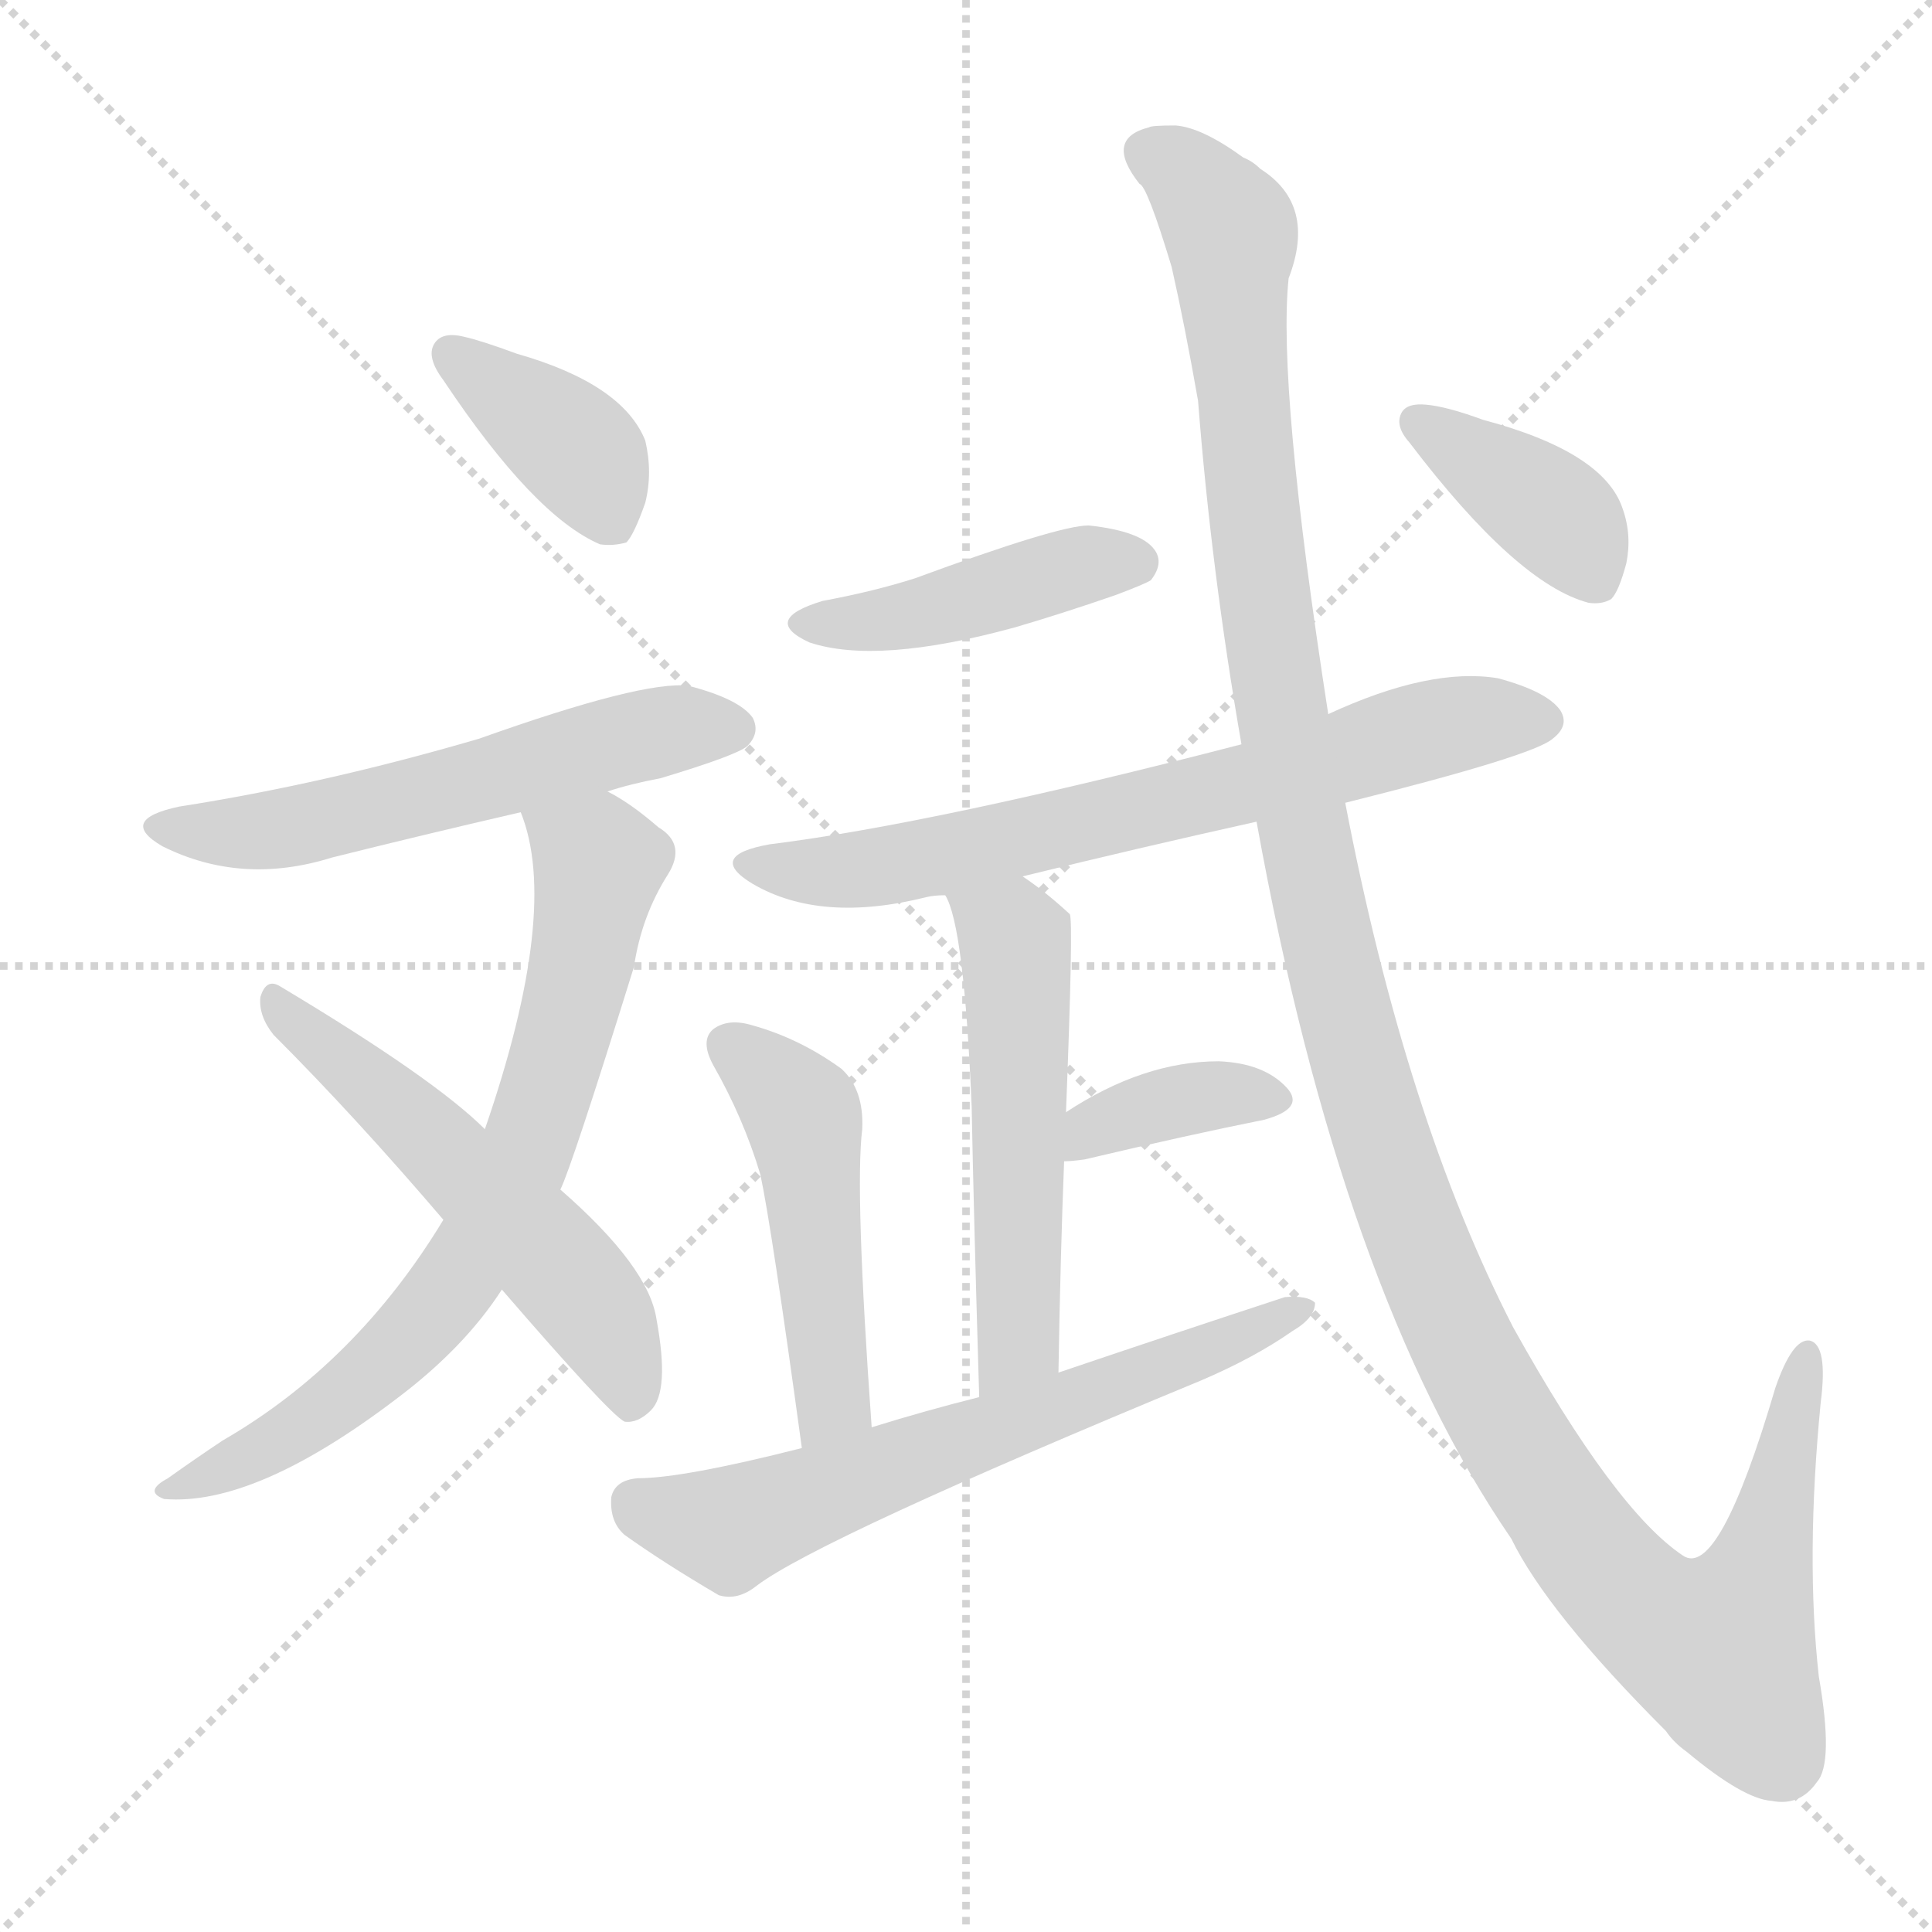
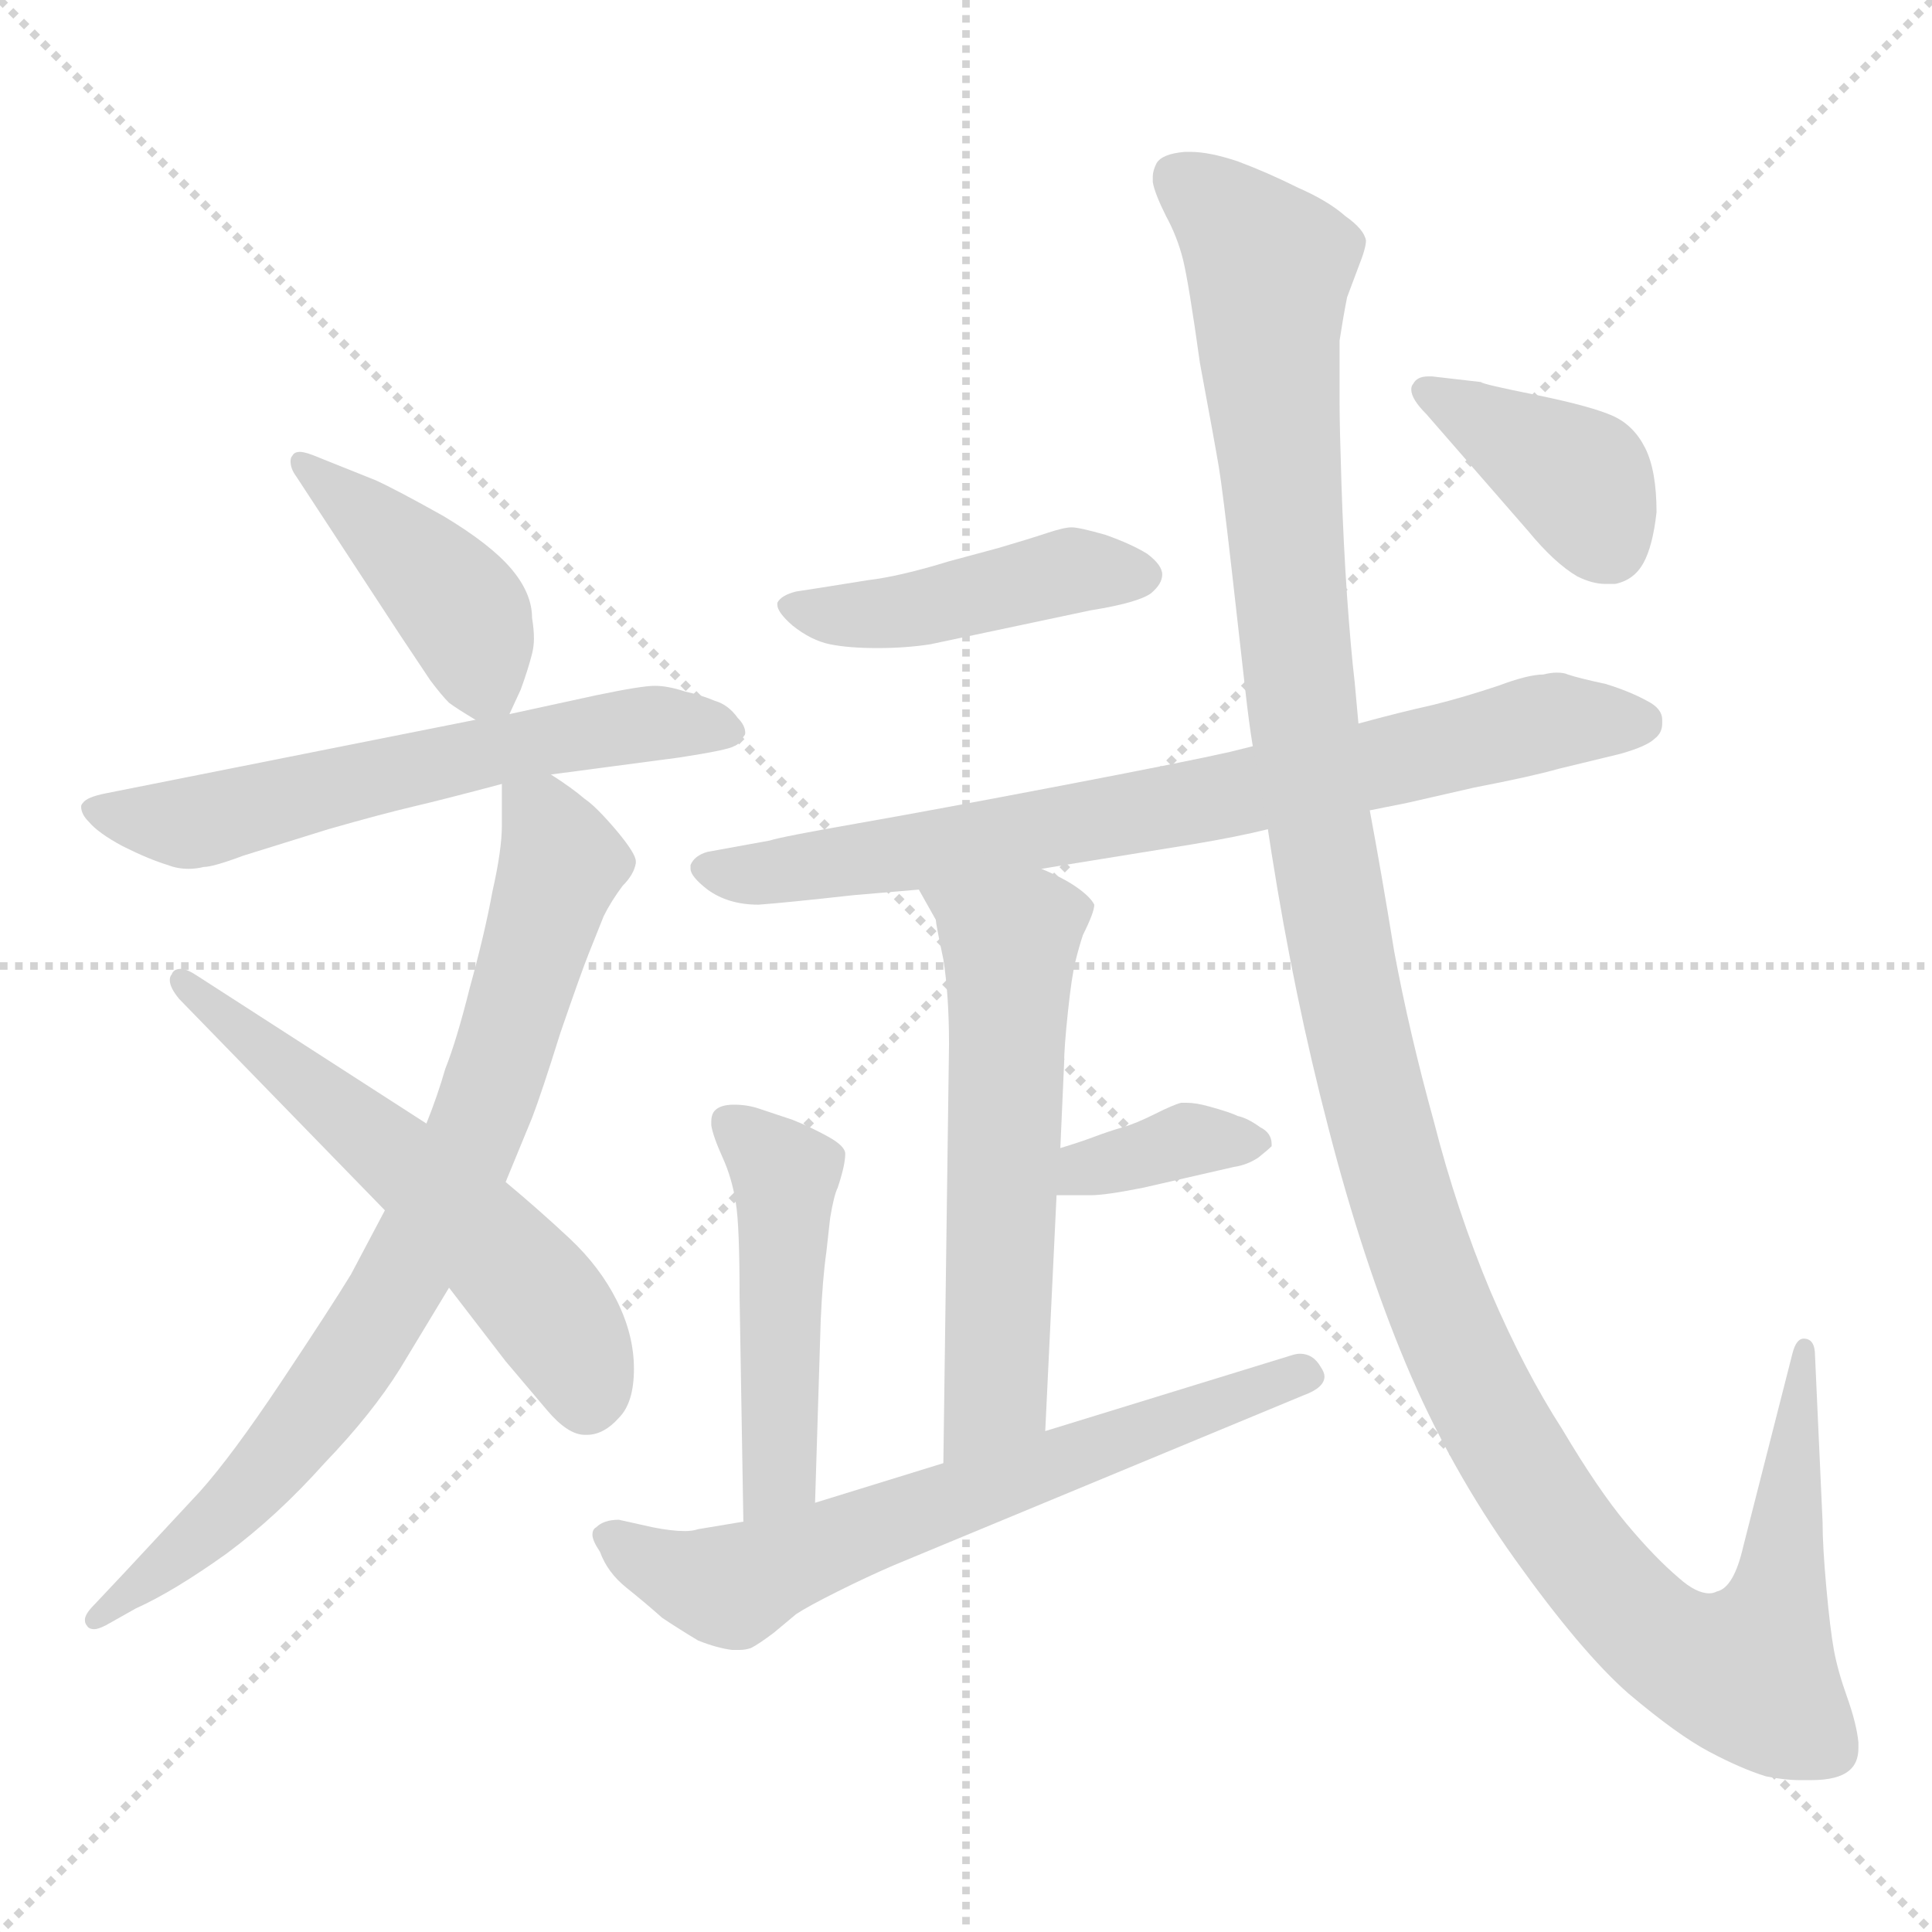
<svg xmlns="http://www.w3.org/2000/svg" version="1.1" viewBox="0 0 1024 1024">
  <g stroke="lightgray" stroke-dasharray="1,1" stroke-width="1" transform="scale(4, 4)">
    <line x1="0" y1="0" x2="256" y2="256" />
    <line x1="256" y1="0" x2="0" y2="256" />
    <line x1="128" y1="0" x2="128" y2="256" />
    <line x1="0" y1="128" x2="256" y2="128" />
  </g>
-   <g transform="scale(1.0, -1.0) translate(0.0, -913.50)">
+   <g transform="scale(1.0, -1.0) translate(0.0, -799.50)">
    <style type="text/css">
      
        @keyframes keyframes0 {
          from {
            stroke: blue;
-             stroke-dashoffset: 384;
+             stroke-dashoffset: 422;
+             stroke-width: 128;
+           }
+           58% {
+             animation-timing-function: step-end;
+             stroke: blue;
+             stroke-dashoffset: 0;
+             stroke-width: 128;
+           }
+           to {
+             stroke: black;
+             stroke-width: 1024;
+           }
+         }
+         #make-me-a-hanzi-animation-0 {
+           animation: keyframes0 0.593s both;
+           animation-delay: 0s;
+           animation-timing-function: linear;
+         }
+       
+         @keyframes keyframes1 {
+           from {
+             stroke: blue;
+             stroke-dashoffset: 602;
+             stroke-width: 128;
+           }
+           66% {
+             animation-timing-function: step-end;
+             stroke: blue;
+             stroke-dashoffset: 0;
+             stroke-width: 128;
+           }
+           to {
+             stroke: black;
+             stroke-width: 1024;
+           }
+         }
+         #make-me-a-hanzi-animation-1 {
+           animation: keyframes1 0.74s both;
+           animation-delay: 0.593s;
+           animation-timing-function: linear;
+         }
+       
+         @keyframes keyframes2 {
+           from {
+             stroke: blue;
+             stroke-dashoffset: 782;
+             stroke-width: 128;
+           }
+           72% {
+             animation-timing-function: step-end;
+             stroke: blue;
+             stroke-dashoffset: 0;
+             stroke-width: 128;
+           }
+           to {
+             stroke: black;
+             stroke-width: 1024;
+           }
+         }
+         #make-me-a-hanzi-animation-2 {
+           animation: keyframes2 0.886s both;
+           animation-delay: 1.333s;
+           animation-timing-function: linear;
+         }
+       
+         @keyframes keyframes3 {
+           from {
+             stroke: blue;
+             stroke-dashoffset: 571;
+             stroke-width: 128;
+           }
+           65% {
+             animation-timing-function: step-end;
+             stroke: blue;
+             stroke-dashoffset: 0;
+             stroke-width: 128;
+           }
+           to {
+             stroke: black;
+             stroke-width: 1024;
+           }
+         }
+         #make-me-a-hanzi-animation-3 {
+           animation: keyframes3 0.715s both;
+           animation-delay: 2.22s;
+           animation-timing-function: linear;
+         }
+       
+         @keyframes keyframes4 {
+           from {
+             stroke: blue;
+             stroke-dashoffset: 445;
+             stroke-width: 128;
+           }
+           59% {
+             animation-timing-function: step-end;
+             stroke: blue;
+             stroke-dashoffset: 0;
+             stroke-width: 128;
+           }
+           to {
+             stroke: black;
+             stroke-width: 1024;
+           }
+         }
+         #make-me-a-hanzi-animation-4 {
+           animation: keyframes4 0.612s both;
+           animation-delay: 2.934s;
+           animation-timing-function: linear;
+         }
+       
+         @keyframes keyframes5 {
+           from {
+             stroke: blue;
+             stroke-dashoffset: 760;
+             stroke-width: 128;
+           }
+           71% {
+             animation-timing-function: step-end;
+             stroke: blue;
+             stroke-dashoffset: 0;
+             stroke-width: 128;
+           }
+           to {
+             stroke: black;
+             stroke-width: 1024;
+           }
+         }
+         #make-me-a-hanzi-animation-5 {
+           animation: keyframes5 0.868s both;
+           animation-delay: 3.547s;
+           animation-timing-function: linear;
+         }
+       
+         @keyframes keyframes6 {
+           from {
+             stroke: blue;
+             stroke-dashoffset: 580;
+             stroke-width: 128;
+           }
+           65% {
+             animation-timing-function: step-end;
+             stroke: blue;
+             stroke-dashoffset: 0;
+             stroke-width: 128;
+           }
+           to {
+             stroke: black;
+             stroke-width: 1024;
+           }
+         }
+         #make-me-a-hanzi-animation-6 {
+           animation: keyframes6 0.722s both;
+           animation-delay: 4.415s;
+           animation-timing-function: linear;
+         }
+       
+         @keyframes keyframes7 {
+           from {
+             stroke: blue;
+             stroke-dashoffset: 363;
+             stroke-width: 128;
+           }
+           54% {
+             animation-timing-function: step-end;
+             stroke: blue;
+             stroke-dashoffset: 0;
+             stroke-width: 128;
+           }
+           to {
+             stroke: black;
+             stroke-width: 1024;
+           }
+         }
+         #make-me-a-hanzi-animation-7 {
+           animation: keyframes7 0.545s both;
+           animation-delay: 5.137s;
+           animation-timing-function: linear;
+         }
+       
+         @keyframes keyframes8 {
+           from {
+             stroke: blue;
+             stroke-dashoffset: 477;
+             stroke-width: 128;
+           }
+           61% {
+             animation-timing-function: step-end;
+             stroke: blue;
+             stroke-dashoffset: 0;
+             stroke-width: 128;
+           }
+           to {
+             stroke: black;
+             stroke-width: 1024;
+           }
+         }
+         #make-me-a-hanzi-animation-8 {
+           animation: keyframes8 0.638s both;
+           animation-delay: 5.682s;
+           animation-timing-function: linear;
+         }
+       
+         @keyframes keyframes9 {
+           from {
+             stroke: blue;
+             stroke-dashoffset: 651;
+             stroke-width: 128;
+           }
+           68% {
+             animation-timing-function: step-end;
+             stroke: blue;
+             stroke-dashoffset: 0;
+             stroke-width: 128;
+           }
+           to {
+             stroke: black;
+             stroke-width: 1024;
+           }
+         }
+         #make-me-a-hanzi-animation-9 {
+           animation: keyframes9 0.78s both;
+           animation-delay: 6.321s;
+           animation-timing-function: linear;
+         }
+       
+         @keyframes keyframes10 {
+           from {
+             stroke: blue;
+             stroke-dashoffset: 1326;
+             stroke-width: 128;
+           }
+           81% {
+             animation-timing-function: step-end;
+             stroke: blue;
+             stroke-dashoffset: 0;
+             stroke-width: 128;
+           }
+           to {
+             stroke: black;
+             stroke-width: 1024;
+           }
+         }
+         #make-me-a-hanzi-animation-10 {
+           animation: keyframes10 1.329s both;
+           animation-delay: 7.1s;
+           animation-timing-function: linear;
+         }
+       
+         @keyframes keyframes11 {
+           from {
+             stroke: blue;
+             stroke-dashoffset: 391;
            stroke-width: 128;
          }
          56% {
            animation-timing-function: step-end;
            stroke: blue;
            stroke-dashoffset: 0;
            stroke-width: 128;
          }
          to {
            stroke: black;
            stroke-width: 1024;
          }
        }
-         #make-me-a-hanzi-animation-0 {
-           animation: keyframes0 0.562s both;
-           animation-delay: 0s;
-           animation-timing-function: linear;
-         }
-       
-         @keyframes keyframes1 {
-           from {
-             stroke: blue;
-             stroke-dashoffset: 564;
-             stroke-width: 128;
-           }
-           65% {
-             animation-timing-function: step-end;
-             stroke: blue;
-             stroke-dashoffset: 0;
-             stroke-width: 128;
-           }
-           to {
-             stroke: black;
-             stroke-width: 1024;
-           }
-         }
-         #make-me-a-hanzi-animation-1 {
-           animation: keyframes1 0.709s both;
-           animation-delay: 0.562s;
-           animation-timing-function: linear;
-         }
-       
-         @keyframes keyframes2 {
-           from {
-             stroke: blue;
-             stroke-dashoffset: 719;
-             stroke-width: 128;
-           }
-           70% {
-             animation-timing-function: step-end;
-             stroke: blue;
-             stroke-dashoffset: 0;
-             stroke-width: 128;
-           }
-           to {
-             stroke: black;
-             stroke-width: 1024;
-           }
-         }
-         #make-me-a-hanzi-animation-2 {
-           animation: keyframes2 0.835s both;
-           animation-delay: 1.271s;
-           animation-timing-function: linear;
-         }
-       
-         @keyframes keyframes3 {
-           from {
-             stroke: blue;
-             stroke-dashoffset: 543;
-             stroke-width: 128;
-           }
-           64% {
-             animation-timing-function: step-end;
-             stroke: blue;
-             stroke-dashoffset: 0;
-             stroke-width: 128;
-           }
-           to {
-             stroke: black;
-             stroke-width: 1024;
-           }
-         }
-         #make-me-a-hanzi-animation-3 {
-           animation: keyframes3 0.692s both;
-           animation-delay: 2.107s;
-           animation-timing-function: linear;
-         }
-       
-         @keyframes keyframes4 {
-           from {
-             stroke: blue;
-             stroke-dashoffset: 432;
-             stroke-width: 128;
-           }
-           58% {
-             animation-timing-function: step-end;
-             stroke: blue;
-             stroke-dashoffset: 0;
-             stroke-width: 128;
-           }
-           to {
-             stroke: black;
-             stroke-width: 1024;
-           }
-         }
-         #make-me-a-hanzi-animation-4 {
-           animation: keyframes4 0.602s both;
-           animation-delay: 2.799s;
-           animation-timing-function: linear;
-         }
-       
-         @keyframes keyframes5 {
-           from {
-             stroke: blue;
-             stroke-dashoffset: 681;
-             stroke-width: 128;
-           }
-           69% {
-             animation-timing-function: step-end;
-             stroke: blue;
-             stroke-dashoffset: 0;
-             stroke-width: 128;
-           }
-           to {
-             stroke: black;
-             stroke-width: 1024;
-           }
-         }
-         #make-me-a-hanzi-animation-5 {
-           animation: keyframes5 0.804s both;
-           animation-delay: 3.4s;
-           animation-timing-function: linear;
-         }
-       
-         @keyframes keyframes6 {
-           from {
-             stroke: blue;
-             stroke-dashoffset: 531;
-             stroke-width: 128;
-           }
-           63% {
-             animation-timing-function: step-end;
-             stroke: blue;
-             stroke-dashoffset: 0;
-             stroke-width: 128;
-           }
-           to {
-             stroke: black;
-             stroke-width: 1024;
-           }
-         }
-         #make-me-a-hanzi-animation-6 {
-           animation: keyframes6 0.682s both;
-           animation-delay: 4.204s;
-           animation-timing-function: linear;
-         }
-       
-         @keyframes keyframes7 {
-           from {
-             stroke: blue;
-             stroke-dashoffset: 367;
-             stroke-width: 128;
-           }
-           54% {
-             animation-timing-function: step-end;
-             stroke: blue;
-             stroke-dashoffset: 0;
-             stroke-width: 128;
-           }
-           to {
-             stroke: black;
-             stroke-width: 1024;
-           }
-         }
-         #make-me-a-hanzi-animation-7 {
-           animation: keyframes7 0.549s both;
-           animation-delay: 4.886s;
-           animation-timing-function: linear;
-         }
-       
-         @keyframes keyframes8 {
-           from {
-             stroke: blue;
-             stroke-dashoffset: 480;
-             stroke-width: 128;
-           }
-           61% {
-             animation-timing-function: step-end;
-             stroke: blue;
-             stroke-dashoffset: 0;
-             stroke-width: 128;
-           }
-           to {
-             stroke: black;
-             stroke-width: 1024;
-           }
-         }
-         #make-me-a-hanzi-animation-8 {
-           animation: keyframes8 0.641s both;
-           animation-delay: 5.435s;
-           animation-timing-function: linear;
-         }
-       
-         @keyframes keyframes9 {
-           from {
-             stroke: blue;
-             stroke-dashoffset: 634;
-             stroke-width: 128;
-           }
-           67% {
-             animation-timing-function: step-end;
-             stroke: blue;
-             stroke-dashoffset: 0;
-             stroke-width: 128;
-           }
-           to {
-             stroke: black;
-             stroke-width: 1024;
-           }
-         }
-         #make-me-a-hanzi-animation-9 {
-           animation: keyframes9 0.766s both;
-           animation-delay: 6.076s;
-           animation-timing-function: linear;
-         }
-       
-         @keyframes keyframes10 {
-           from {
-             stroke: blue;
-             stroke-dashoffset: 1300;
-             stroke-width: 128;
-           }
-           81% {
-             animation-timing-function: step-end;
-             stroke: blue;
-             stroke-dashoffset: 0;
-             stroke-width: 128;
-           }
-           to {
-             stroke: black;
-             stroke-width: 1024;
-           }
-         }
-         #make-me-a-hanzi-animation-10 {
-           animation: keyframes10 1.308s both;
-           animation-delay: 6.842s;
-           animation-timing-function: linear;
-         }
-       
-         @keyframes keyframes11 {
-           from {
-             stroke: blue;
-             stroke-dashoffset: 385;
-             stroke-width: 128;
-           }
-           56% {
-             animation-timing-function: step-end;
-             stroke: blue;
-             stroke-dashoffset: 0;
-             stroke-width: 128;
-           }
-           to {
-             stroke: black;
-             stroke-width: 1024;
-           }
-         }
        #make-me-a-hanzi-animation-11 {
-           animation: keyframes11 0.563s both;
-           animation-delay: 8.15s;
+           animation: keyframes11 0.568s both;
+           animation-delay: 8.43s;
          animation-timing-function: linear;
        }
      
    </style>
-     <path d="M 246 735 Q 234 738 230 731 Q 226 724 235 712 Q 283 640 318 625 Q 325 624 332 626 Q 336 630 342 647 Q 346 663 342 680 Q 330 710 274 726 Q 255 733 246 735 Z" fill="lightgray" />
-     <path d="M 322 494 Q 334 498 350 501 Q 390 513 396 518 Q 403 525 399 533 Q 392 543 365 550 Q 341 553 254 522 Q 172 498 95 486 Q 62 479 86 465 Q 128 444 176 459 Q 224 471 276 483 L 322 494 Z" fill="lightgray" />
-     <path d="M 297 283 Q 303 295 336 401 Q 340 428 354 450 Q 364 466 349 475 Q 334 488 322 494 C 296 510 267 512 276 483 Q 297 431 257 315 L 235 267 Q 189 191 118 150 Q 103 140 89 130 Q 76 123 87 119 Q 135 115 210 172 Q 246 199 266 230 L 297 283 Z" fill="lightgray" />
-     <path d="M 266 230 Q 323 164 331 160 Q 338 159 345 166 Q 355 176 348 214 Q 344 242 297 283 L 257 315 Q 230 342 148 391 Q 141 395 138 385 Q 137 375 145 365 Q 188 322 235 267 L 266 230 Z" fill="lightgray" />
-     <path d="M 436 595 Q 403 585 429 573 Q 465 561 538 581 Q 562 588 591 598 Q 607 604 610 606 Q 617 615 612 622 Q 605 632 577 635 Q 561 635 485 607 Q 463 600 436 595 Z" fill="lightgray" />
-     <path d="M 713 488 Q 813 513 823 522 Q 832 529 827 537 Q 820 547 794 554 Q 758 560 704 535 L 658 519 Q 496 477 408 466 Q 374 460 399 445 Q 435 424 491 438 Q 495 439 501 439 L 542 449 Q 603 464 666 478 L 713 488 Z" fill="lightgray" />
-     <path d="M 501 439 Q 511 423 515 327 Q 516 273 519 173 C 520 143 560 156 561 186 Q 562 247 564 298 L 565 324 Q 569 426 567 429 Q 554 441 542 449 C 518 466 490 467 501 439 Z" fill="lightgray" />
-     <path d="M 564 298 Q 568 298 575 299 Q 630 312 670 320 Q 692 326 682 337 Q 670 350 646 351 Q 606 351 565 324 C 540 308 534 297 564 298 Z" fill="lightgray" />
-     <path d="M 462 157 Q 453 283 457 315 Q 458 336 446 347 Q 424 363 399 370 Q 386 374 378 368 Q 371 362 378 349 Q 394 321 403 291 Q 409 263 425 146 C 429 116 464 127 462 157 Z" fill="lightgray" />
-     <path d="M 519 173 Q 491 166 462 157 L 425 146 Q 362 130 338 130 Q 326 129 324 120 Q 323 107 331 100 Q 352 85 381 68 Q 391 65 401 73 Q 434 98 637 182 Q 665 194 685 208 Q 697 215 697 223 Q 693 227 681 226 Q 623 207 561 186 L 519 173 Z" fill="lightgray" />
-     <path d="M 666 478 Q 711 229 801 98 Q 820 59 883 -4 Q 887 -10 894 -15 Q 924 -40 939 -41 Q 954 -44 963 -31 Q 972 -21 964 25 Q 957 88 965 170 Q 969 201 959 203 Q 950 204 941 178 Q 911 76 892 89 Q 856 113 802 210 Q 745 321 713 488 L 704 535 Q 677 709 683 766 Q 698 805 668 824 Q 664 828 659 830 Q 637 846 623 847 Q 610 847 609 846 Q 585 840 604 816 Q 608 815 621 772 Q 628 741 635 701 Q 642 611 658 519 L 666 478 Z" fill="lightgray" />
-     <path d="M 756 699 Q 746 700 743 695 Q 739 688 747 679 Q 804 604 842 594 Q 849 593 854 596 Q 858 600 862 615 Q 865 630 860 644 Q 850 674 786 691 Q 767 698 756 699 Z" fill="lightgray" />
+     <path d="M 270 421 L 276 434 Q 280 445 282 453 Q 283 457 283 461 Q 283 466 282 472 Q 282 485 271 498 Q 260 511 235 526 Q 210 540 199 545 L 169 557 Q 162 560 159 560 Q 156 560 155 558 Q 154 557 154 555 Q 154 551 157 547 L 212 463 L 228 439 Q 234 431 238 427 Q 242 424 252 418 C 265 410 265 410 270 421 Z" fill="lightgray" />
+     <path d="M 292 389 L 360 398 Q 386 402 389 404 Q 392 405 394 409 Q 395 410 395 411 Q 395 415 391 419 Q 386 426 379 428 Q 372 431 363 433 Q 354 436 347 436 Q 340 436 316 431 L 270 421 L 252 418 L 56 379 Q 46 377 44 374 Q 43 373 43 372 Q 43 368 47 364 Q 52 358 65 351 Q 79 344 89 341 Q 94 339 100 339 Q 104 339 108 340 Q 113 340 129 346 L 174 360 Q 202 368 219 372 Q 236 376 266 384 L 292 389 Z" fill="lightgray" />
+     <path d="M 204 158 L 186 124 Q 175 106 149 67 Q 123 28 106 9 L 66 -34 L 50 -51 Q 45 -56 45 -59 Q 45 -61 46 -62 Q 47 -64 50 -64 Q 52 -64 56 -62 L 72 -53 Q 92 -44 120 -24 Q 147 -4 172 24 Q 197 50 212 74 L 238 117 L 268 173 L 282 207 Q 287 220 297 252 Q 308 284 312 294 L 320 314 Q 324 322 330 330 Q 336 336 337 342 L 337 343 Q 337 347 327 359 Q 316 372 310 376 Q 303 382 292 389 C 267 406 266 407 266 384 L 266 362 Q 266 349 261 327 Q 257 305 249 276 Q 242 248 236 233 Q 232 219 226 204 L 204 158 Z" fill="lightgray" />
+     <path d="M 238 117 L 268 78 L 290 52 Q 301 39 310 39 L 311 39 Q 320 39 328 48 Q 336 56 336 74 Q 336 92 327 110 Q 318 128 302 143 Q 286 158 268 173 L 226 204 L 105 282 Q 99 286 96 286 Q 92 286 91 283 Q 90 282 90 280 Q 90 276 95 270 L 204 158 L 238 117 Z" fill="lightgray" />
+     <path d="M 578 476 Q 603 480 610 485 Q 616 490 616 495 Q 616 500 608 506 Q 600 511 586 516 Q 572 520 568 520 Q 564 520 555 517 Q 546 514 529 509 L 503 502 Q 477 494 460 492 L 435 488 L 422 486 Q 414 484 412 480 L 412 479 Q 412 475 420 468 Q 430 460 440 458 Q 450 456 465 456 Q 480 456 493 458 L 578 476 Z" fill="lightgray" />
+     <path d="M 726 370 L 746 374 L 781 382 Q 812 388 826 392 L 859 400 Q 873 404 877 408 Q 881 411 881 416 L 881 418 Q 881 424 873 428 Q 864 433 851 437 Q 837 440 831 442 Q 829 443 825 443 Q 822 443 818 442 Q 810 442 794 436 Q 776 430 760 426 Q 742 422 720 416 L 664 404 L 652 401 Q 630 396 562 383 Q 494 370 454 363 Q 414 356 408 354 L 375 348 Q 368 346 366 341 L 366 339 Q 366 335 375 328 Q 386 320 402 320 Q 416 321 452 325 L 487 328 L 552 339 L 564 341 L 632 352 Q 656 356 672 360 L 726 370 Z" fill="lightgray" />
+     <path d="M 487 328 L 496 312 Q 496 310 500 291 Q 503 272 503 246 L 500 24 C 500 -6 553 11 554 41 L 560 166 L 562 191 L 564 236 Q 564 244 566 263 Q 568 282 570 290 Q 572 298 574 304 Q 580 316 580 320 Q 578 324 571 329 Q 564 334 552 339 C 525 352 472 354 487 328 Z" fill="lightgray" />
+     <path d="M 560 166 L 578 166 Q 586 166 606 170 L 654 181 Q 661 182 667 186 Q 672 190 674 192 L 674 193 Q 674 199 668 202 Q 661 207 656 208 Q 652 210 641 213 Q 634 215 629 215 L 626 215 Q 622 214 612 209 Q 602 204 595 202 Q 588 200 580 197 Q 572 194 562 191 C 533 182 530 166 560 166 Z" fill="lightgray" />
+     <path d="M 432 3 L 435 100 Q 436 122 438 136 L 440 154 Q 442 166 444 170 Q 448 182 448 188 Q 448 192 439 197 Q 430 202 420 206 L 402 212 Q 396 214 389 214 Q 382 214 379 211 Q 377 209 377 205 L 377 203 Q 378 197 383 186 Q 388 175 390 162 Q 392 150 392 112 L 394 -7 C 395 -37 431 -27 432 3 Z" fill="lightgray" />
+     <path d="M 500 24 L 432 3 L 394 -7 L 370 -11 Q 367 -12 363 -12 Q 356 -12 346 -10 L 328 -6 Q 320 -6 316 -10 Q 314 -11 314 -14 Q 314 -17 318 -23 Q 322 -34 332 -42 Q 342 -50 351 -58 Q 360 -64 370 -70 Q 380 -74 388 -75 L 392 -75 Q 395 -75 398 -74 Q 402 -72 410 -66 L 422 -56 Q 428 -52 444 -44 Q 460 -36 474 -30 L 691 60 Q 702 64 702 70 Q 702 72 700 75 Q 696 82 689 82 Q 687 82 684 81 L 554 41 L 500 24 Z" fill="lightgray" />
+     <path d="M 672 360 L 674 347 Q 686 271 704 202 Q 722 132 745 77 Q 768 22 803 -27 Q 838 -76 863 -98 Q 889 -120 906 -129 Q 923 -138 936 -142 Q 946 -144 954 -144 L 960 -144 Q 974 -144 980 -139 Q 985 -135 985 -127 L 985 -124 Q 984 -114 979 -100 Q 974 -86 972 -75 Q 970 -64 968 -42 Q 966 -20 966 -7 L 962 81 Q 962 90 956 90 Q 952 90 950 82 L 924 -20 Q 919 -42 910 -44 Q 908 -45 906 -45 Q 899 -45 890 -37 Q 877 -26 862 -8 Q 847 10 828 42 Q 808 73 790 115 Q 772 158 760 205 Q 747 252 739 295 Q 732 338 726 370 L 720 416 L 718 438 Q 716 455 714 483 Q 712 512 711 543 Q 710 574 710 586 L 710 619 Q 712 632 714 642 L 720 658 Q 724 668 724 672 Q 723 678 713 685 Q 704 693 688 700 Q 672 708 656 714 Q 641 719 631 719 L 628 719 Q 616 718 613 713 Q 611 709 611 706 L 611 703 Q 612 697 618 685 Q 624 674 627 662 Q 630 650 636 607 Q 644 564 646 552 Q 648 540 653 496 L 660 434 Q 662 416 664 404 L 672 360 Z" fill="lightgray" />
+     <path d="M 810 518 Q 824 501 836 494 Q 844 490 851 490 L 856 490 Q 866 492 871 501 Q 876 510 878 528 Q 878 550 872 562 Q 866 574 855 579 Q 844 584 815 590 Q 785 596 785 597 L 759 600 L 757 600 Q 751 600 749 596 Q 748 595 748 593 Q 748 588 756 580 L 810 518 Z" fill="lightgray" />
    <clipPath id="make-me-a-hanzi-clip-0">
-       <path d="M 246 735 Q 234 738 230 731 Q 226 724 235 712 Q 283 640 318 625 Q 325 624 332 626 Q 336 630 342 647 Q 346 663 342 680 Q 330 710 274 726 Q 255 733 246 735 Z" />
-     </clipPath>
-     <path clip-path="url(#make-me-a-hanzi-clip-0)" d="M 238 726 L 304 677 L 324 636" fill="none" id="make-me-a-hanzi-animation-0" stroke-dasharray="256 512" stroke-linecap="round" />
+       <path d="M 270 421 L 276 434 Q 280 445 282 453 Q 283 457 283 461 Q 283 466 282 472 Q 282 485 271 498 Q 260 511 235 526 Q 210 540 199 545 L 169 557 Q 162 560 159 560 Q 156 560 155 558 Q 154 557 154 555 Q 154 551 157 547 L 212 463 L 228 439 Q 234 431 238 427 Q 242 424 252 418 C 265 410 265 410 270 421 Z" />
+     </clipPath>
+     <path clip-path="url(#make-me-a-hanzi-clip-0)" d="M 159 555 L 248 472 L 256 440 L 264 432" fill="none" id="make-me-a-hanzi-animation-0" stroke-dasharray="294 588" stroke-linecap="round" />
    <clipPath id="make-me-a-hanzi-clip-1">
-       <path d="M 322 494 Q 334 498 350 501 Q 390 513 396 518 Q 403 525 399 533 Q 392 543 365 550 Q 341 553 254 522 Q 172 498 95 486 Q 62 479 86 465 Q 128 444 176 459 Q 224 471 276 483 L 322 494 Z" />
-     </clipPath>
-     <path clip-path="url(#make-me-a-hanzi-clip-1)" d="M 88 477 L 98 472 L 163 477 L 337 523 L 388 527" fill="none" id="make-me-a-hanzi-animation-1" stroke-dasharray="436 872" stroke-linecap="round" />
+       <path d="M 292 389 L 360 398 Q 386 402 389 404 Q 392 405 394 409 Q 395 410 395 411 Q 395 415 391 419 Q 386 426 379 428 Q 372 431 363 433 Q 354 436 347 436 Q 340 436 316 431 L 270 421 L 252 418 L 56 379 Q 46 377 44 374 Q 43 373 43 372 Q 43 368 47 364 Q 52 358 65 351 Q 79 344 89 341 Q 94 339 100 339 Q 104 339 108 340 Q 113 340 129 346 L 174 360 Q 202 368 219 372 Q 236 376 266 384 L 292 389 Z" />
+     </clipPath>
+     <path clip-path="url(#make-me-a-hanzi-clip-1)" d="M 49 370 L 107 364 L 329 415 L 389 413" fill="none" id="make-me-a-hanzi-animation-1" stroke-dasharray="474 948" stroke-linecap="round" />
    <clipPath id="make-me-a-hanzi-clip-2">
-       <path d="M 297 283 Q 303 295 336 401 Q 340 428 354 450 Q 364 466 349 475 Q 334 488 322 494 C 296 510 267 512 276 483 Q 297 431 257 315 L 235 267 Q 189 191 118 150 Q 103 140 89 130 Q 76 123 87 119 Q 135 115 210 172 Q 246 199 266 230 L 297 283 Z" />
-     </clipPath>
-     <path clip-path="url(#make-me-a-hanzi-clip-2)" d="M 285 480 L 317 456 L 295 352 L 258 261 L 230 220 L 192 180 L 136 143 L 93 124" fill="none" id="make-me-a-hanzi-animation-2" stroke-dasharray="591 1182" stroke-linecap="round" />
+       <path d="M 204 158 L 186 124 Q 175 106 149 67 Q 123 28 106 9 L 66 -34 L 50 -51 Q 45 -56 45 -59 Q 45 -61 46 -62 Q 47 -64 50 -64 Q 52 -64 56 -62 L 72 -53 Q 92 -44 120 -24 Q 147 -4 172 24 Q 197 50 212 74 L 238 117 L 268 173 L 282 207 Q 287 220 297 252 Q 308 284 312 294 L 320 314 Q 324 322 330 330 Q 336 336 337 342 L 337 343 Q 337 347 327 359 Q 316 372 310 376 Q 303 382 292 389 C 267 406 266 407 266 384 L 266 362 Q 266 349 261 327 Q 257 305 249 276 Q 242 248 236 233 Q 232 219 226 204 L 204 158 Z" />
+     </clipPath>
+     <path clip-path="url(#make-me-a-hanzi-clip-2)" d="M 274 379 L 291 360 L 297 342 L 252 200 L 221 135 L 189 82 L 141 21 L 50 -59" fill="none" id="make-me-a-hanzi-animation-2" stroke-dasharray="654 1308" stroke-linecap="round" />
    <clipPath id="make-me-a-hanzi-clip-3">
-       <path d="M 266 230 Q 323 164 331 160 Q 338 159 345 166 Q 355 176 348 214 Q 344 242 297 283 L 257 315 Q 230 342 148 391 Q 141 395 138 385 Q 137 375 145 365 Q 188 322 235 267 L 266 230 Z" />
-     </clipPath>
-     <path clip-path="url(#make-me-a-hanzi-clip-3)" d="M 147 381 L 305 232 L 325 202 L 335 170" fill="none" id="make-me-a-hanzi-animation-3" stroke-dasharray="415 830" stroke-linecap="round" />
+       <path d="M 238 117 L 268 78 L 290 52 Q 301 39 310 39 L 311 39 Q 320 39 328 48 Q 336 56 336 74 Q 336 92 327 110 Q 318 128 302 143 Q 286 158 268 173 L 226 204 L 105 282 Q 99 286 96 286 Q 92 286 91 283 Q 90 282 90 280 Q 90 276 95 270 L 204 158 L 238 117 Z" />
+     </clipPath>
+     <path clip-path="url(#make-me-a-hanzi-clip-3)" d="M 97 280 L 265 135 L 300 92 L 311 56" fill="none" id="make-me-a-hanzi-animation-3" stroke-dasharray="443 886" stroke-linecap="round" />
    <clipPath id="make-me-a-hanzi-clip-4">
-       <path d="M 436 595 Q 403 585 429 573 Q 465 561 538 581 Q 562 588 591 598 Q 607 604 610 606 Q 617 615 612 622 Q 605 632 577 635 Q 561 635 485 607 Q 463 600 436 595 Z" />
-     </clipPath>
-     <path clip-path="url(#make-me-a-hanzi-clip-4)" d="M 430 585 L 484 588 L 582 616 L 602 615" fill="none" id="make-me-a-hanzi-animation-4" stroke-dasharray="304 608" stroke-linecap="round" />
+       <path d="M 578 476 Q 603 480 610 485 Q 616 490 616 495 Q 616 500 608 506 Q 600 511 586 516 Q 572 520 568 520 Q 564 520 555 517 Q 546 514 529 509 L 503 502 Q 477 494 460 492 L 435 488 L 422 486 Q 414 484 412 480 L 412 479 Q 412 475 420 468 Q 430 460 440 458 Q 450 456 465 456 Q 480 456 493 458 L 578 476 Z" />
+     </clipPath>
+     <path clip-path="url(#make-me-a-hanzi-clip-4)" d="M 419 480 L 448 473 L 566 496 L 605 495" fill="none" id="make-me-a-hanzi-animation-4" stroke-dasharray="317 634" stroke-linecap="round" />
    <clipPath id="make-me-a-hanzi-clip-5">
-       <path d="M 713 488 Q 813 513 823 522 Q 832 529 827 537 Q 820 547 794 554 Q 758 560 704 535 L 658 519 Q 496 477 408 466 Q 374 460 399 445 Q 435 424 491 438 Q 495 439 501 439 L 542 449 Q 603 464 666 478 L 713 488 Z" />
-     </clipPath>
-     <path clip-path="url(#make-me-a-hanzi-clip-5)" d="M 401 457 L 448 451 L 503 460 L 765 529 L 816 532" fill="none" id="make-me-a-hanzi-animation-5" stroke-dasharray="553 1106" stroke-linecap="round" />
+       <path d="M 726 370 L 746 374 L 781 382 Q 812 388 826 392 L 859 400 Q 873 404 877 408 Q 881 411 881 416 L 881 418 Q 881 424 873 428 Q 864 433 851 437 Q 837 440 831 442 Q 829 443 825 443 Q 822 443 818 442 Q 810 442 794 436 Q 776 430 760 426 Q 742 422 720 416 L 664 404 L 652 401 Q 630 396 562 383 Q 494 370 454 363 Q 414 356 408 354 L 375 348 Q 368 346 366 341 L 366 339 Q 366 335 375 328 Q 386 320 402 320 Q 416 321 452 325 L 487 328 L 552 339 L 564 341 L 632 352 Q 656 356 672 360 L 726 370 Z" />
+     </clipPath>
+     <path clip-path="url(#make-me-a-hanzi-clip-5)" d="M 374 340 L 394 336 L 468 345 L 636 374 L 825 417 L 870 417" fill="none" id="make-me-a-hanzi-animation-5" stroke-dasharray="632 1264" stroke-linecap="round" />
    <clipPath id="make-me-a-hanzi-clip-6">
-       <path d="M 501 439 Q 511 423 515 327 Q 516 273 519 173 C 520 143 560 156 561 186 Q 562 247 564 298 L 565 324 Q 569 426 567 429 Q 554 441 542 449 C 518 466 490 467 501 439 Z" />
-     </clipPath>
-     <path clip-path="url(#make-me-a-hanzi-clip-6)" d="M 508 439 L 538 414 L 540 209 L 524 183" fill="none" id="make-me-a-hanzi-animation-6" stroke-dasharray="403 806" stroke-linecap="round" />
+       <path d="M 487 328 L 496 312 Q 496 310 500 291 Q 503 272 503 246 L 500 24 C 500 -6 553 11 554 41 L 560 166 L 562 191 L 564 236 Q 564 244 566 263 Q 568 282 570 290 Q 572 298 574 304 Q 580 316 580 320 Q 578 324 571 329 Q 564 334 552 339 C 525 352 472 354 487 328 Z" />
+     </clipPath>
+     <path clip-path="url(#make-me-a-hanzi-clip-6)" d="M 494 327 L 535 300 L 527 63 L 505 32" fill="none" id="make-me-a-hanzi-animation-6" stroke-dasharray="452 904" stroke-linecap="round" />
    <clipPath id="make-me-a-hanzi-clip-7">
-       <path d="M 564 298 Q 568 298 575 299 Q 630 312 670 320 Q 692 326 682 337 Q 670 350 646 351 Q 606 351 565 324 C 540 308 534 297 564 298 Z" />
-     </clipPath>
-     <path clip-path="url(#make-me-a-hanzi-clip-7)" d="M 569 304 L 617 329 L 674 330" fill="none" id="make-me-a-hanzi-animation-7" stroke-dasharray="239 478" stroke-linecap="round" />
+       <path d="M 560 166 L 578 166 Q 586 166 606 170 L 654 181 Q 661 182 667 186 Q 672 190 674 192 L 674 193 Q 674 199 668 202 Q 661 207 656 208 Q 652 210 641 213 Q 634 215 629 215 L 626 215 Q 622 214 612 209 Q 602 204 595 202 Q 588 200 580 197 Q 572 194 562 191 C 533 182 530 166 560 166 Z" />
+     </clipPath>
+     <path clip-path="url(#make-me-a-hanzi-clip-7)" d="M 565 172 L 626 195 L 668 193" fill="none" id="make-me-a-hanzi-animation-7" stroke-dasharray="235 470" stroke-linecap="round" />
    <clipPath id="make-me-a-hanzi-clip-8">
-       <path d="M 462 157 Q 453 283 457 315 Q 458 336 446 347 Q 424 363 399 370 Q 386 374 378 368 Q 371 362 378 349 Q 394 321 403 291 Q 409 263 425 146 C 429 116 464 127 462 157 Z" />
-     </clipPath>
-     <path clip-path="url(#make-me-a-hanzi-clip-8)" d="M 387 359 L 426 320 L 442 172 L 428 158" fill="none" id="make-me-a-hanzi-animation-8" stroke-dasharray="352 704" stroke-linecap="round" />
+       <path d="M 432 3 L 435 100 Q 436 122 438 136 L 440 154 Q 442 166 444 170 Q 448 182 448 188 Q 448 192 439 197 Q 430 202 420 206 L 402 212 Q 396 214 389 214 Q 382 214 379 211 Q 377 209 377 205 L 377 203 Q 378 197 383 186 Q 388 175 390 162 Q 392 150 392 112 L 394 -7 C 395 -37 431 -27 432 3 Z" />
+     </clipPath>
+     <path clip-path="url(#make-me-a-hanzi-clip-8)" d="M 386 205 L 416 174 L 414 24 L 399 1" fill="none" id="make-me-a-hanzi-animation-8" stroke-dasharray="349 698" stroke-linecap="round" />
    <clipPath id="make-me-a-hanzi-clip-9">
-       <path d="M 519 173 Q 491 166 462 157 L 425 146 Q 362 130 338 130 Q 326 129 324 120 Q 323 107 331 100 Q 352 85 381 68 Q 391 65 401 73 Q 434 98 637 182 Q 665 194 685 208 Q 697 215 697 223 Q 693 227 681 226 Q 623 207 561 186 L 519 173 Z" />
-     </clipPath>
-     <path clip-path="url(#make-me-a-hanzi-clip-9)" d="M 337 117 L 391 105 L 692 220" fill="none" id="make-me-a-hanzi-animation-9" stroke-dasharray="506 1012" stroke-linecap="round" />
+       <path d="M 500 24 L 432 3 L 394 -7 L 370 -11 Q 367 -12 363 -12 Q 356 -12 346 -10 L 328 -6 Q 320 -6 316 -10 Q 314 -11 314 -14 Q 314 -17 318 -23 Q 322 -34 332 -42 Q 342 -50 351 -58 Q 360 -64 370 -70 Q 380 -74 388 -75 L 392 -75 Q 395 -75 398 -74 Q 402 -72 410 -66 L 422 -56 Q 428 -52 444 -44 Q 460 -36 474 -30 L 691 60 Q 702 64 702 70 Q 702 72 700 75 Q 696 82 689 82 Q 687 82 684 81 L 554 41 L 500 24 Z" />
+     </clipPath>
+     <path clip-path="url(#make-me-a-hanzi-clip-9)" d="M 322 -16 L 385 -41 L 566 28 L 693 69" fill="none" id="make-me-a-hanzi-animation-9" stroke-dasharray="523 1046" stroke-linecap="round" />
    <clipPath id="make-me-a-hanzi-clip-10">
-       <path d="M 666 478 Q 711 229 801 98 Q 820 59 883 -4 Q 887 -10 894 -15 Q 924 -40 939 -41 Q 954 -44 963 -31 Q 972 -21 964 25 Q 957 88 965 170 Q 969 201 959 203 Q 950 204 941 178 Q 911 76 892 89 Q 856 113 802 210 Q 745 321 713 488 L 704 535 Q 677 709 683 766 Q 698 805 668 824 Q 664 828 659 830 Q 637 846 623 847 Q 610 847 609 846 Q 585 840 604 816 Q 608 815 621 772 Q 628 741 635 701 Q 642 611 658 519 L 666 478 Z" />
-     </clipPath>
-     <path clip-path="url(#make-me-a-hanzi-clip-10)" d="M 611 830 L 629 821 L 652 790 L 663 651 L 685 503 L 710 384 L 749 260 L 809 139 L 858 73 L 894 45 L 913 41 L 929 71 L 957 196" fill="none" id="make-me-a-hanzi-animation-10" stroke-dasharray="1172 2344" stroke-linecap="round" />
+       <path d="M 672 360 L 674 347 Q 686 271 704 202 Q 722 132 745 77 Q 768 22 803 -27 Q 838 -76 863 -98 Q 889 -120 906 -129 Q 923 -138 936 -142 Q 946 -144 954 -144 L 960 -144 Q 974 -144 980 -139 Q 985 -135 985 -127 L 985 -124 Q 984 -114 979 -100 Q 974 -86 972 -75 Q 970 -64 968 -42 Q 966 -20 966 -7 L 962 81 Q 962 90 956 90 Q 952 90 950 82 L 924 -20 Q 919 -42 910 -44 Q 908 -45 906 -45 Q 899 -45 890 -37 Q 877 -26 862 -8 Q 847 10 828 42 Q 808 73 790 115 Q 772 158 760 205 Q 747 252 739 295 Q 732 338 726 370 L 720 416 L 718 438 Q 716 455 714 483 Q 712 512 711 543 Q 710 574 710 586 L 710 619 Q 712 632 714 642 L 720 658 Q 724 668 724 672 Q 723 678 713 685 Q 704 693 688 700 Q 672 708 656 714 Q 641 719 631 719 L 628 719 Q 616 718 613 713 Q 611 709 611 706 L 611 703 Q 612 697 618 685 Q 624 674 627 662 Q 630 650 636 607 Q 644 564 646 552 Q 648 540 653 496 L 660 434 Q 662 416 664 404 L 672 360 Z" />
+     </clipPath>
+     <path clip-path="url(#make-me-a-hanzi-clip-10)" d="M 622 707 L 651 685 L 672 656 L 695 387 L 718 257 L 758 118 L 786 56 L 832 -18 L 872 -64 L 904 -83 L 927 -87 L 942 -51 L 956 84" fill="none" id="make-me-a-hanzi-animation-10" stroke-dasharray="1198 2396" stroke-linecap="round" />
    <clipPath id="make-me-a-hanzi-clip-11">
-       <path d="M 756 699 Q 746 700 743 695 Q 739 688 747 679 Q 804 604 842 594 Q 849 593 854 596 Q 858 600 862 615 Q 865 630 860 644 Q 850 674 786 691 Q 767 698 756 699 Z" />
-     </clipPath>
-     <path clip-path="url(#make-me-a-hanzi-clip-11)" d="M 752 690 L 830 635 L 846 605" fill="none" id="make-me-a-hanzi-animation-11" stroke-dasharray="257 514" stroke-linecap="round" />
+       <path d="M 810 518 Q 824 501 836 494 Q 844 490 851 490 L 856 490 Q 866 492 871 501 Q 876 510 878 528 Q 878 550 872 562 Q 866 574 855 579 Q 844 584 815 590 Q 785 596 785 597 L 759 600 L 757 600 Q 751 600 749 596 Q 748 595 748 593 Q 748 588 756 580 L 810 518 Z" />
+     </clipPath>
+     <path clip-path="url(#make-me-a-hanzi-clip-11)" d="M 756 592 L 838 545 L 854 508" fill="none" id="make-me-a-hanzi-animation-11" stroke-dasharray="263 526" stroke-linecap="round" />
  </g>
</svg>
